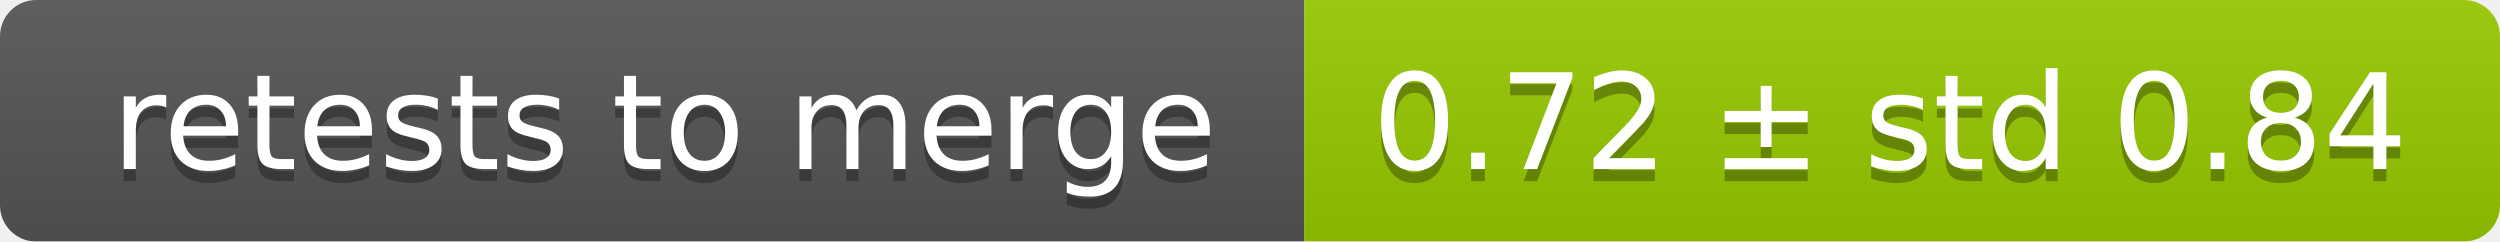
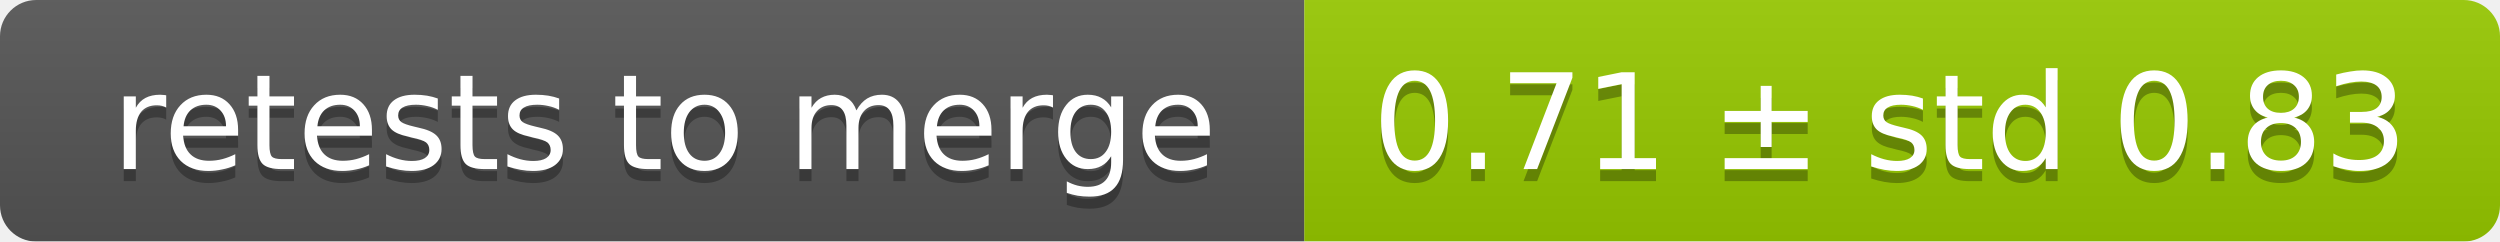
<svg xmlns="http://www.w3.org/2000/svg" width="207" height="20">
  <linearGradient id="smooth" x2="0" y2="100%">
    <stop offset="0" stop-color="#bbb" stop-opacity=".1" />
    <stop offset="1" stop-opacity=".1" />
  </linearGradient>
  <mask id="round">
    <rect width="207" height="20" rx="3" fill="#fff" />
  </mask>
  <g mask="url(#round)">
    <rect width="108" height="20" fill="#555" />
    <rect x="108" width="99" height="20" fill="#97ca00" />
    <rect width="207" height="20" fill="url(#smooth)" />
  </g>
  <g fill="#fff" text-anchor="middle" font-family="DejaVu Sans,Verdana,Geneva,sans-serif" font-size="11">
    <text x="55" y="15" fill="#010101" fill-opacity=".3">retests to merge</text>
    <text x="55" y="14">retests to merge</text>
-     <text x="156.5" y="15" fill="#010101" fill-opacity=".3">0.72 ± std 0.84</text>
-     <text x="156.5" y="14">0.72 ± std 0.84</text>
+     <text x="156.5" y="15" fill="#010101" fill-opacity=".3">0.71 ± std 0.83</text>
+     <text x="156.5" y="14">0.71 ± std 0.83</text>
  </g>
</svg>
